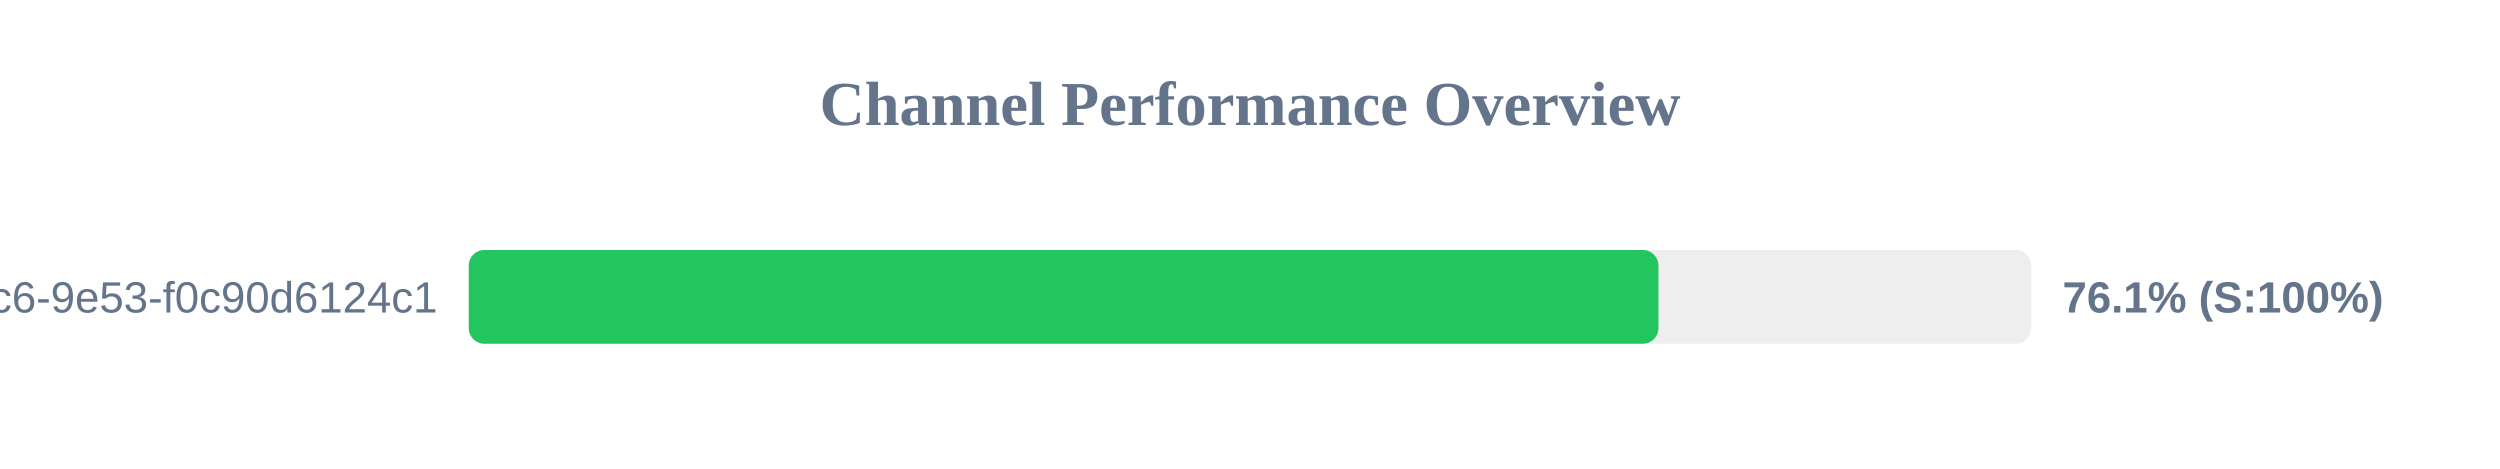
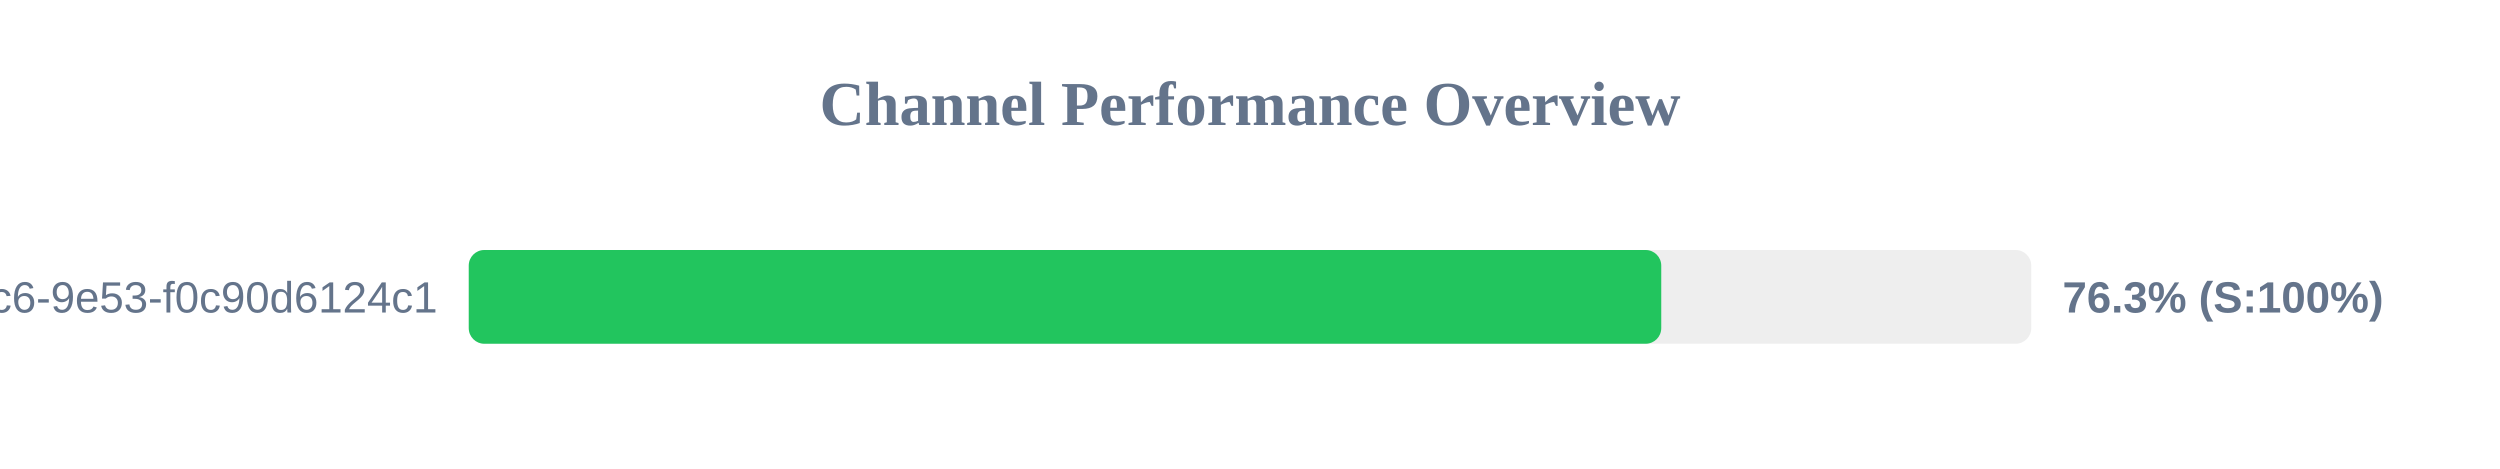
<svg xmlns="http://www.w3.org/2000/svg" width="800" height="150" version="1.1">
  <style>
        .row { font: 14px Arial; fill: #64748b; }
        .score { font: bold 14px Arial; fill: #64748b; }
    </style>
  <text x="400" y="40" text-anchor="middle" font-size="20px" font-weight="bold" fill="#64748b">Channel Performance Overview</text>
  <rect x="150" y="80" width="500" height="30" fill="#eee" rx="5" />
-   <rect x="150" y="80" width="380.7" height="30" fill="#22c55e" rx="5" />
+   <rect x="150" y="80" width="381.6" height="30" fill="#22c55e" rx="5" />
  <text x="140" y="100" text-anchor="end" class="row">?uuid=4685eb2a-5ddb-4dc6-9e53-f0c90d6124c1</text>
-   <text x="660" y="100" text-anchor="start" class="score">76.1% (S:100%)</text>
+   <text x="660" y="100" text-anchor="start" class="score">76.3% (S:100%)</text>
</svg>
